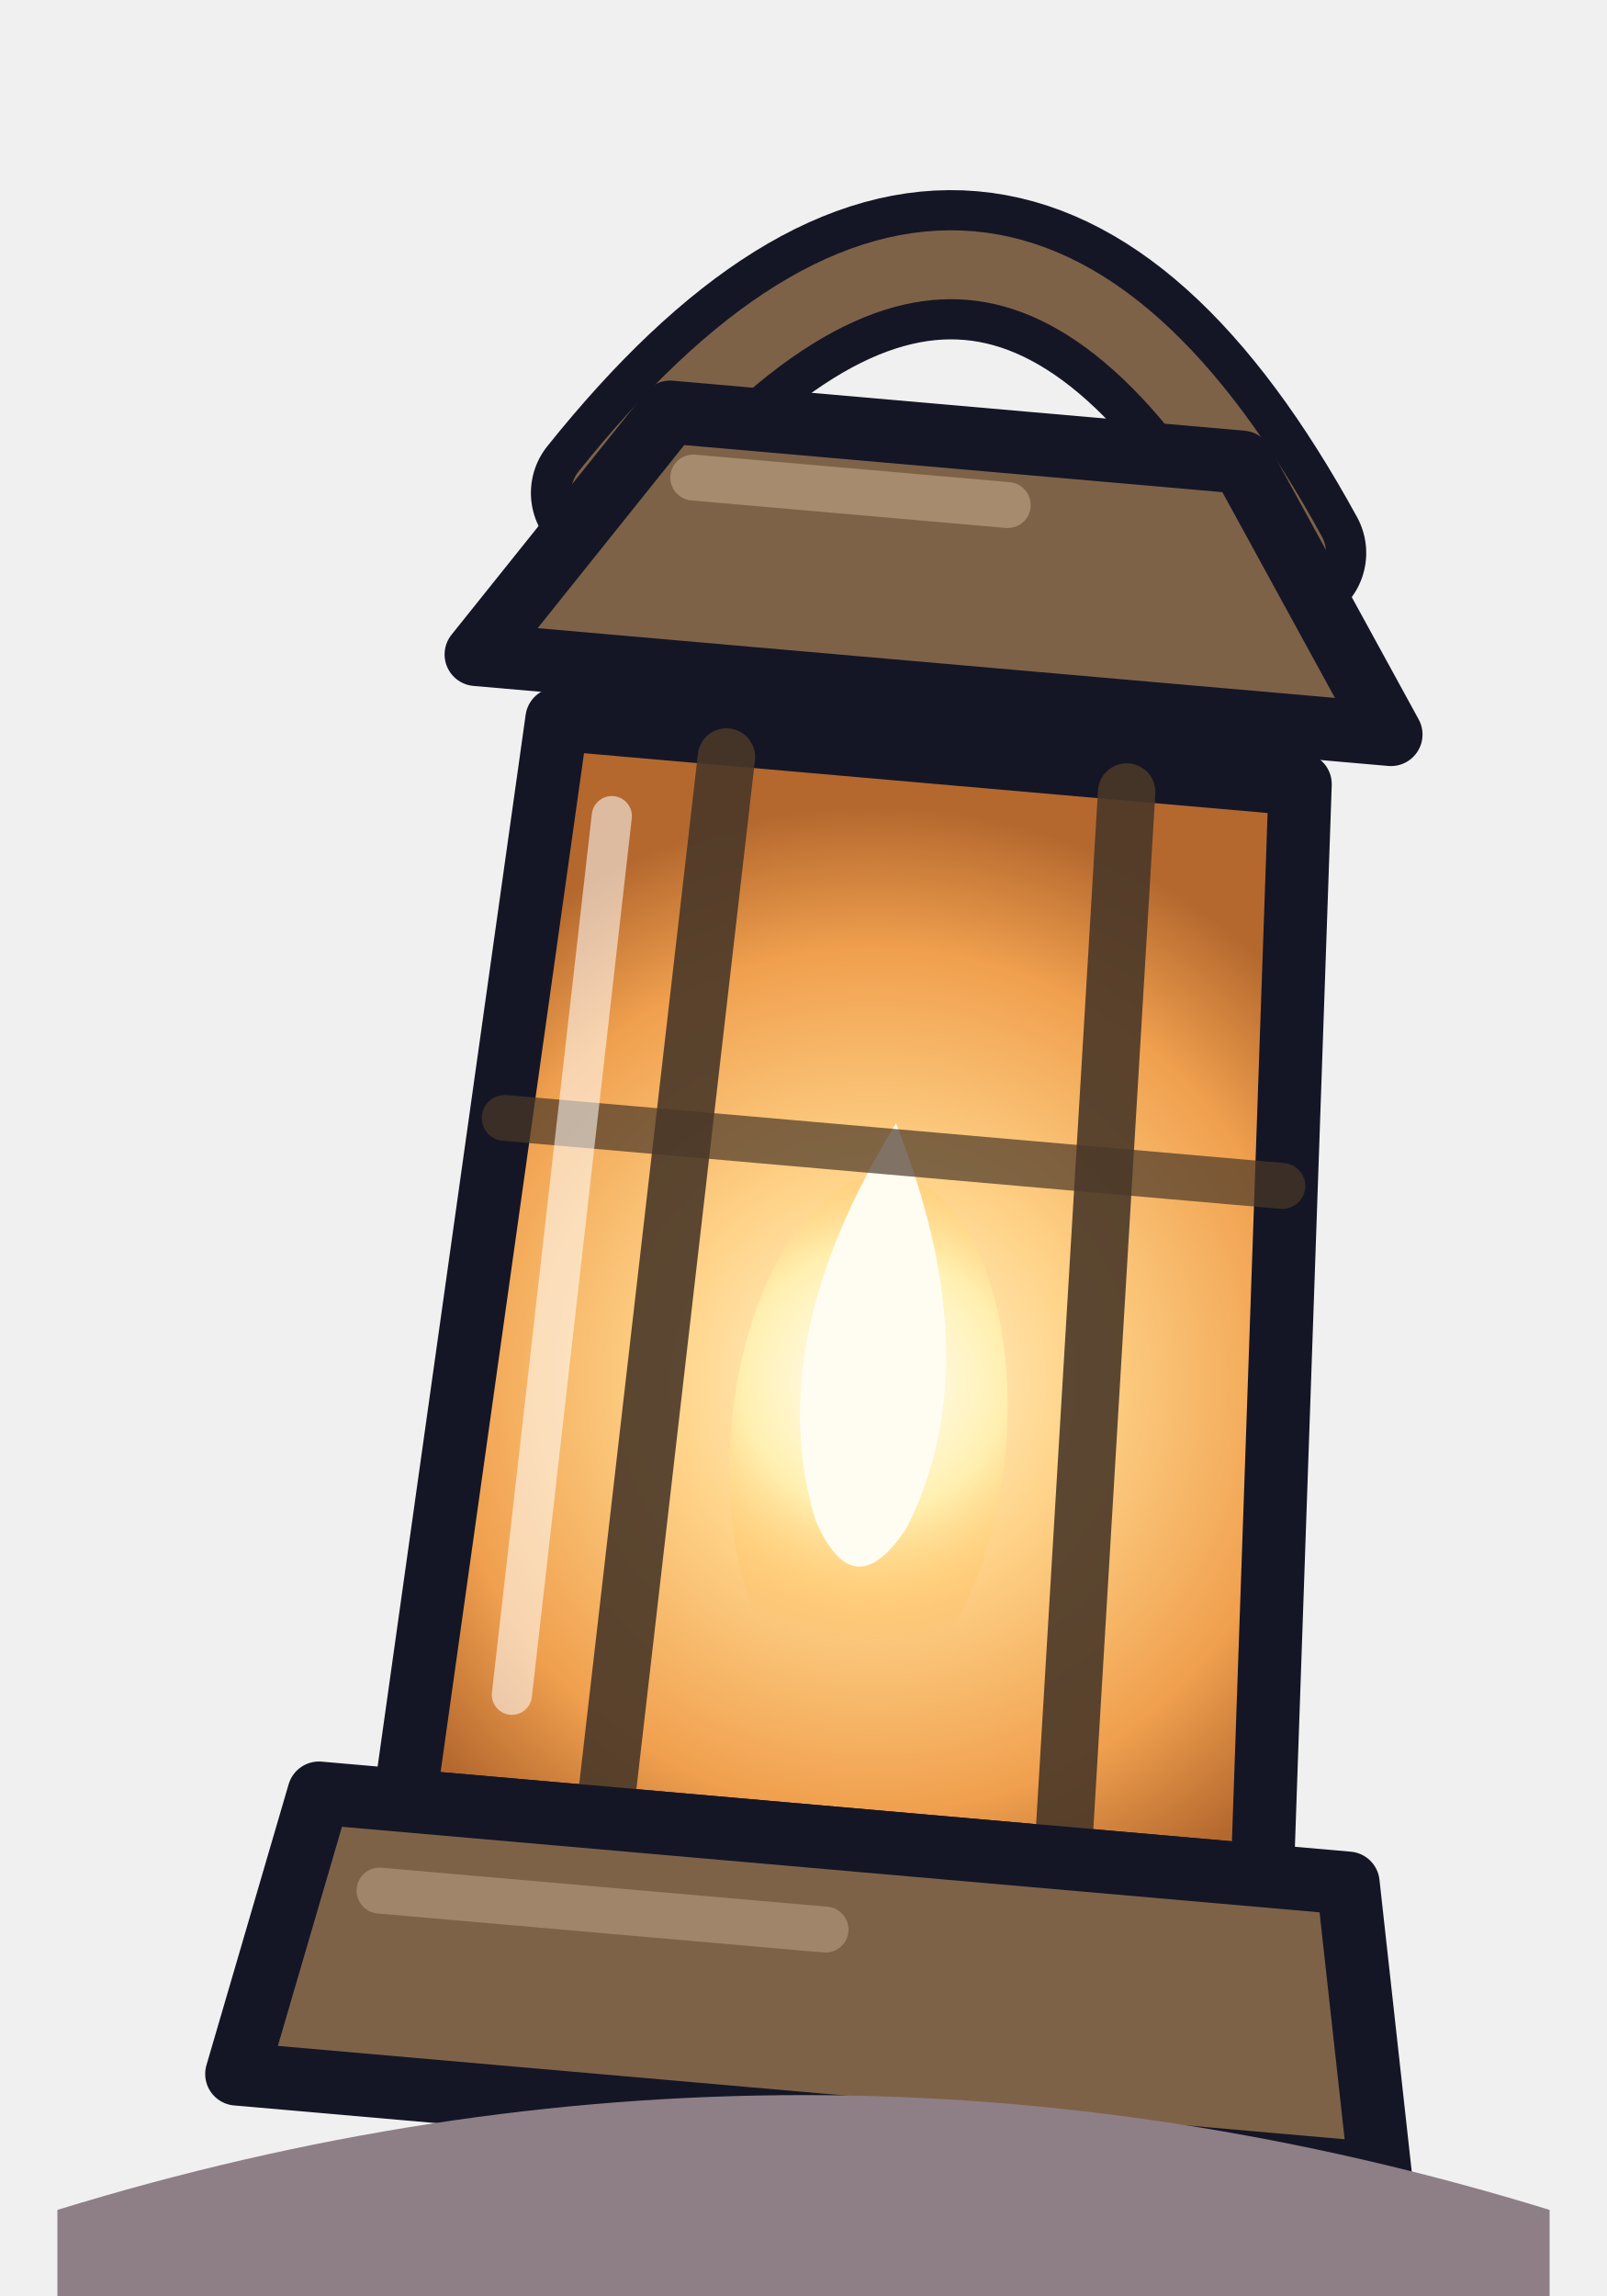
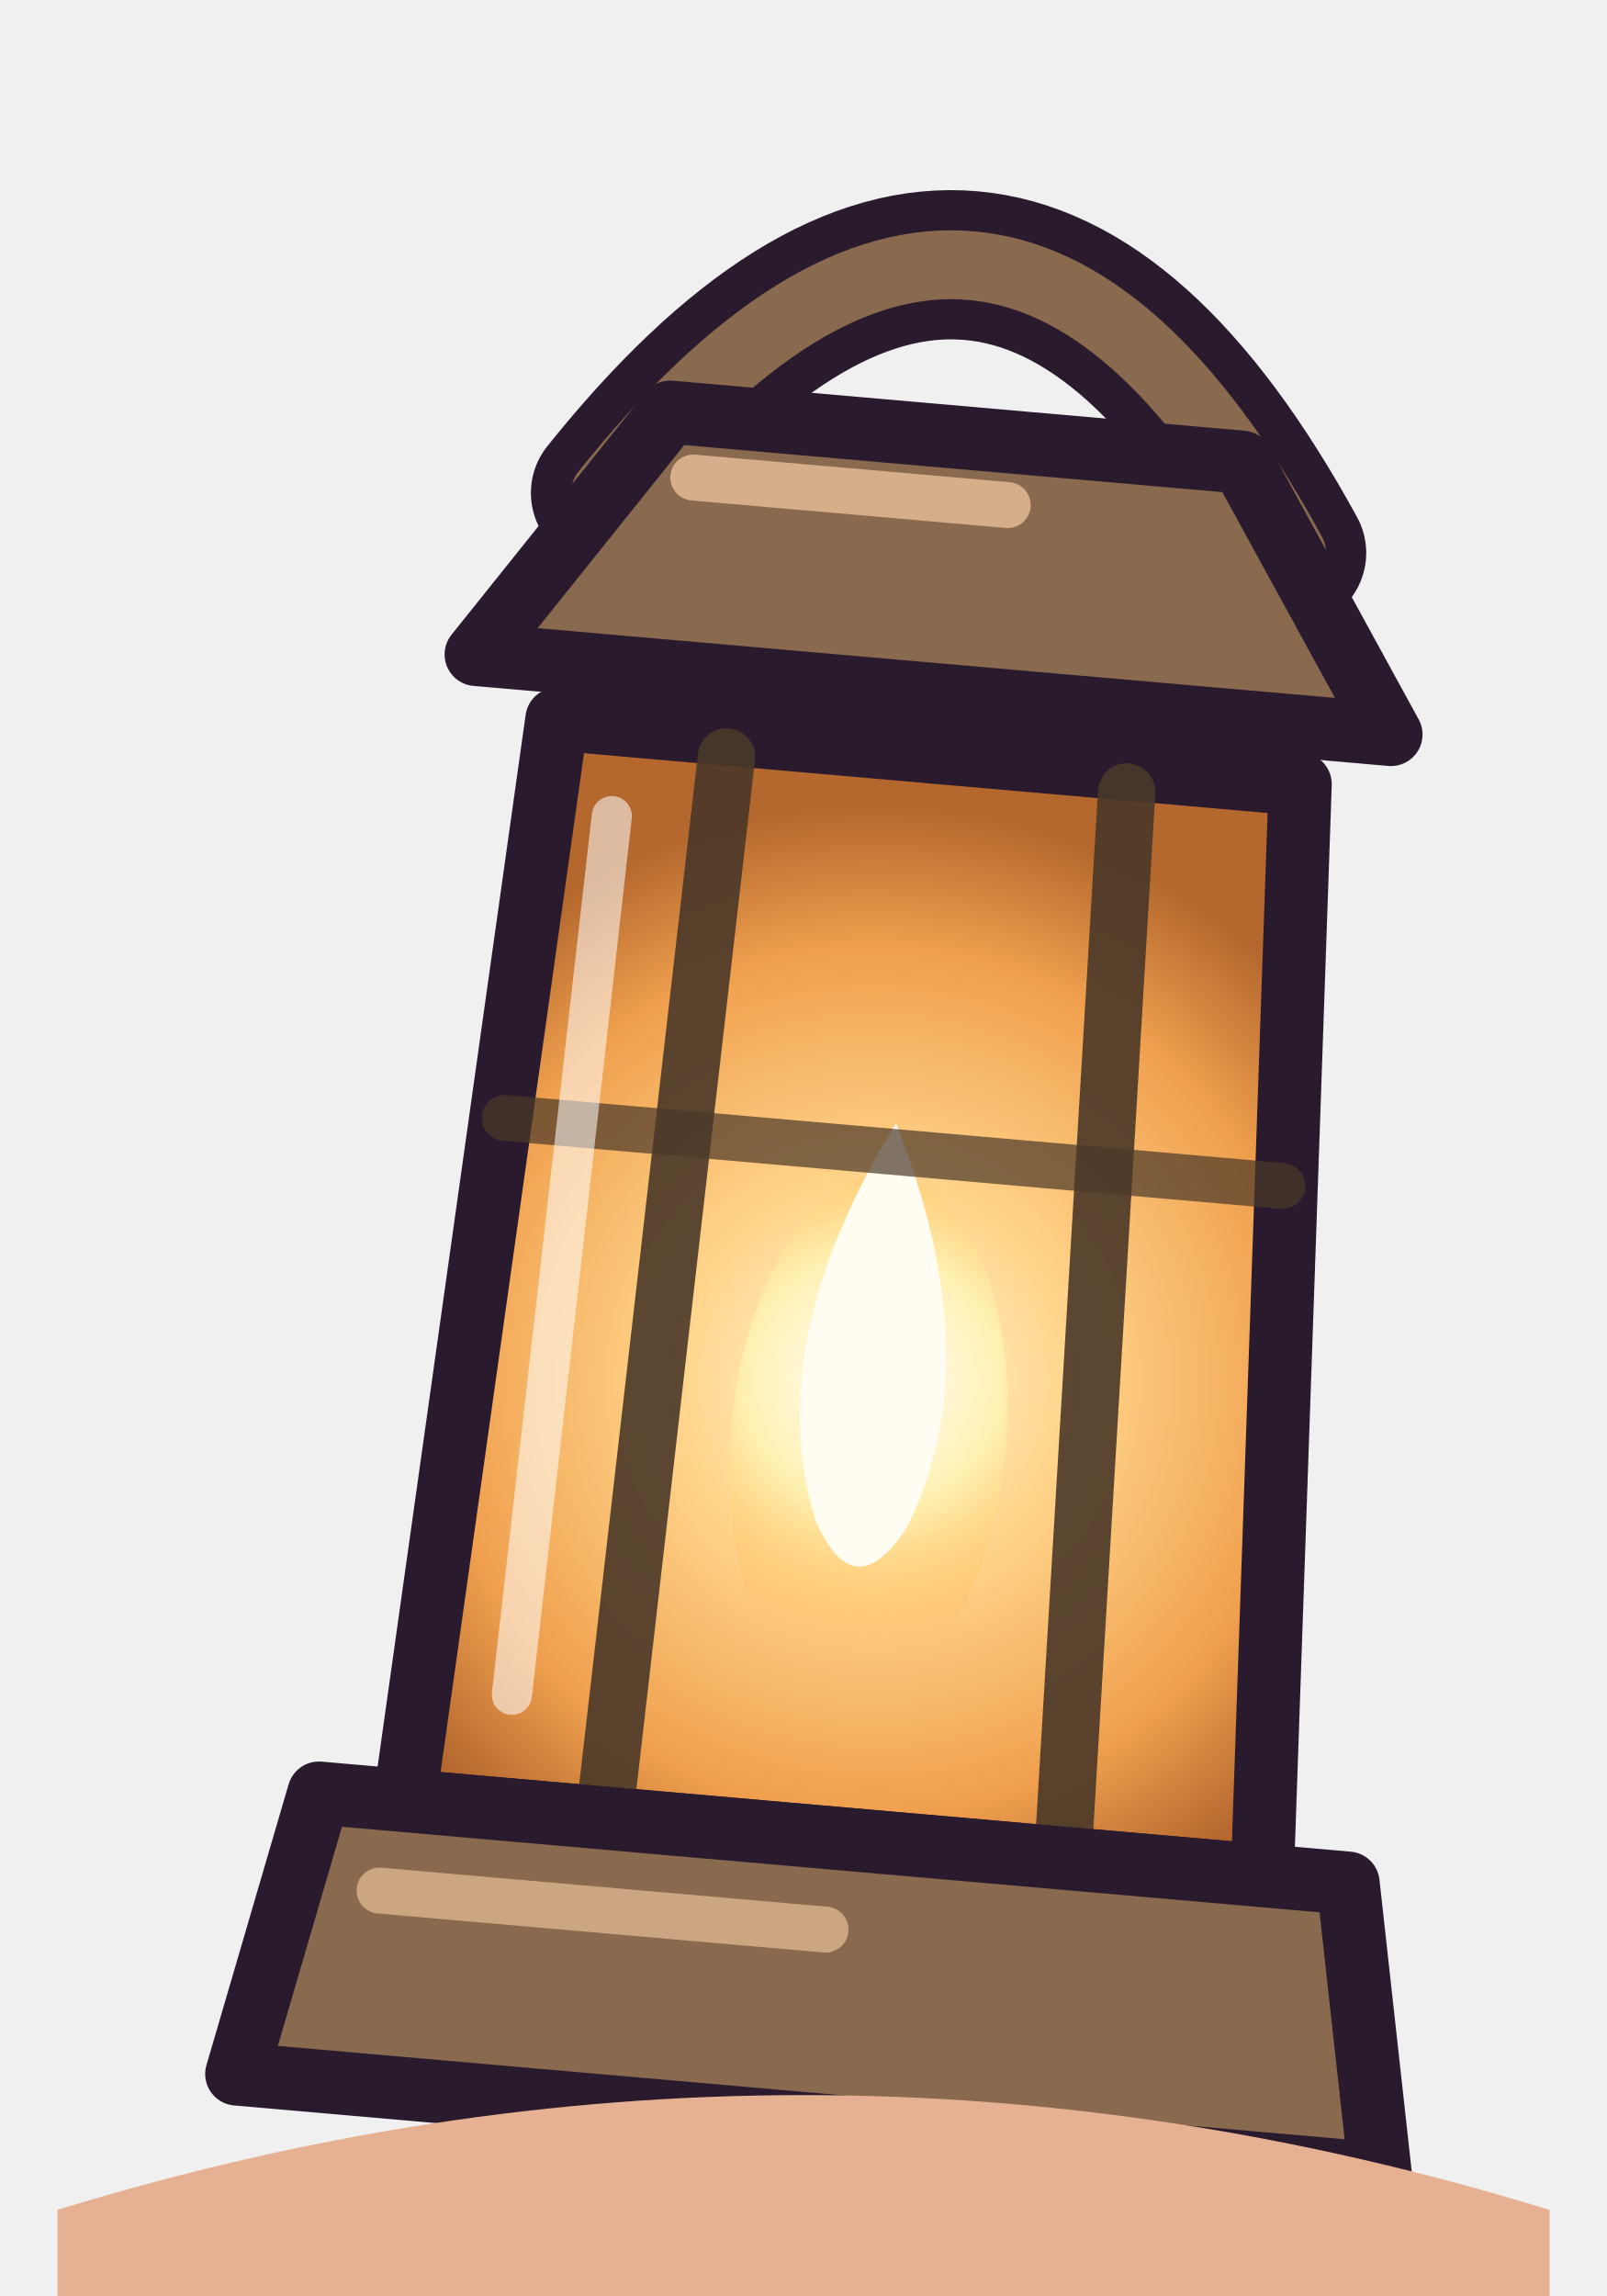
<svg xmlns="http://www.w3.org/2000/svg" width="112" height="160" viewBox="0 0 28 40">
  <defs>
    <radialGradient id="plV" cx="14" cy="24" r="10" gradientUnits="userSpaceOnUse">
      <stop offset="0" stop-color="#FFF6D6" stop-opacity="1" />
      <stop offset="0.35" stop-color="#FFD48A" stop-opacity="1" />
      <stop offset="0.75" stop-color="#F0A04E" stop-opacity="1" />
      <stop offset="1" stop-color="#B4682E" stop-opacity="1" />
    </radialGradient>
    <radialGradient id="plF" cx="14" cy="24" r="4.6" gradientUnits="userSpaceOnUse">
      <stop offset="0" stop-color="#FFFFFF" stop-opacity="1" />
      <stop offset="0.5" stop-color="#FFF0B0" stop-opacity="1" />
      <stop offset="1" stop-color="#FFB040" stop-opacity="0" />
    </radialGradient>
  </defs>
  <g transform="rotate(5 14 38)">
-     <path d="M8,9 Q14,0 20,9" fill="none" stroke="#141626" stroke-width="2.6" stroke-linecap="round" stroke-linejoin="round" />
-     <path d="M8,9 Q14,0 20,9" fill="none" stroke="#7E6248" stroke-width="1.2" stroke-linecap="round" stroke-linejoin="round" />
-     <path d="M6,12 L22,12 L19,7.5 L9,7.5 Z" fill="#7E6248" stroke="#141626" stroke-width="1.1" stroke-linejoin="round" stroke-linecap="round" />
-     <path d="M9.5,8.6 L15,8.6" fill="none" stroke="#B0957A" stroke-width="0.8" stroke-linecap="round" stroke-linejoin="round" stroke-opacity="0.8" />
-     <path d="M7.5,13 L20.5,13 L21.5,32 L6.5,32 Z" fill="url(#plV)" stroke="#141626" stroke-width="1.1" stroke-linejoin="round" stroke-linecap="round" />
+     <path d="M8,9 Q14,0 20,9" fill="none" stroke="#2A1A2E" stroke-width="2.6" stroke-linecap="round" stroke-linejoin="round" />
+     <path d="M8,9 Q14,0 20,9" fill="none" stroke="#8A6A4E" stroke-width="1.2" stroke-linecap="round" stroke-linejoin="round" />
+     <path d="M6,12 L22,12 L19,7.5 L9,7.5 Z" fill="#8A6A4E" stroke="#2A1A2E" stroke-width="1.1" stroke-linejoin="round" stroke-linecap="round" />
+     <path d="M9.5,8.6 L15,8.6" fill="none" stroke="#E8C098" stroke-width="0.8" stroke-linecap="round" stroke-linejoin="round" stroke-opacity="0.8" />
+     <path d="M7.5,13 L20.5,13 L21.5,32 L6.5,32 Z" fill="url(#plV)" stroke="#2A1A2E" stroke-width="1.1" stroke-linejoin="round" stroke-linecap="round" />
    <ellipse cx="14" cy="25" rx="2.4" ry="4.6" fill="url(#plF)" />
    <path d="M14,19.5 Q12,23.5 13.2,26.5 Q14,28 14.8,26.5 Q16,23.5 14,19.5 Z" fill="#FFFDF2" />
    <path d="M10.5,13.4 L10,31.6 M17.5,13.4 L18,31.6" fill="none" stroke="#4A3828" stroke-width="1" stroke-linecap="round" stroke-linejoin="round" stroke-opacity="0.9" />
    <path d="M7.2,20 L20.8,20" fill="none" stroke="#4A3828" stroke-width="0.8" stroke-linecap="round" stroke-linejoin="round" stroke-opacity="0.7" />
    <path d="M8.6,14.6 L8.2,30" fill="none" stroke="#FFFFFF" stroke-width="0.7" stroke-linecap="round" stroke-linejoin="round" stroke-opacity="0.55" />
-     <path d="M5,32 L23,32 L24,37 L4,37 Z" fill="#7E6248" stroke="#141626" stroke-width="1.1" stroke-linejoin="round" stroke-linecap="round" />
-     <path d="M6.2,33.6 L14,33.6" fill="none" stroke="#B0957A" stroke-width="0.8" stroke-linecap="round" stroke-linejoin="round" stroke-opacity="0.7" />
+     <path d="M5,32 L23,32 L24,37 L4,37 Z" fill="#8A6A4E" stroke="#2A1A2E" stroke-width="1.1" stroke-linejoin="round" stroke-linecap="round" />
+     <path d="M6.2,33.6 L14,33.6" fill="none" stroke="#E8C098" stroke-width="0.8" stroke-linecap="round" stroke-linejoin="round" stroke-opacity="0.7" />
  </g>
-   <path d="M1,38.5 Q14,34.5 27,38.5 L27,40 L1,40 Z" fill="#8E7E86" />
+   <path d="M1,38.5 Q14,34.5 27,38.5 L27,40 L1,40 Z" fill="#E6B192" />
</svg>
